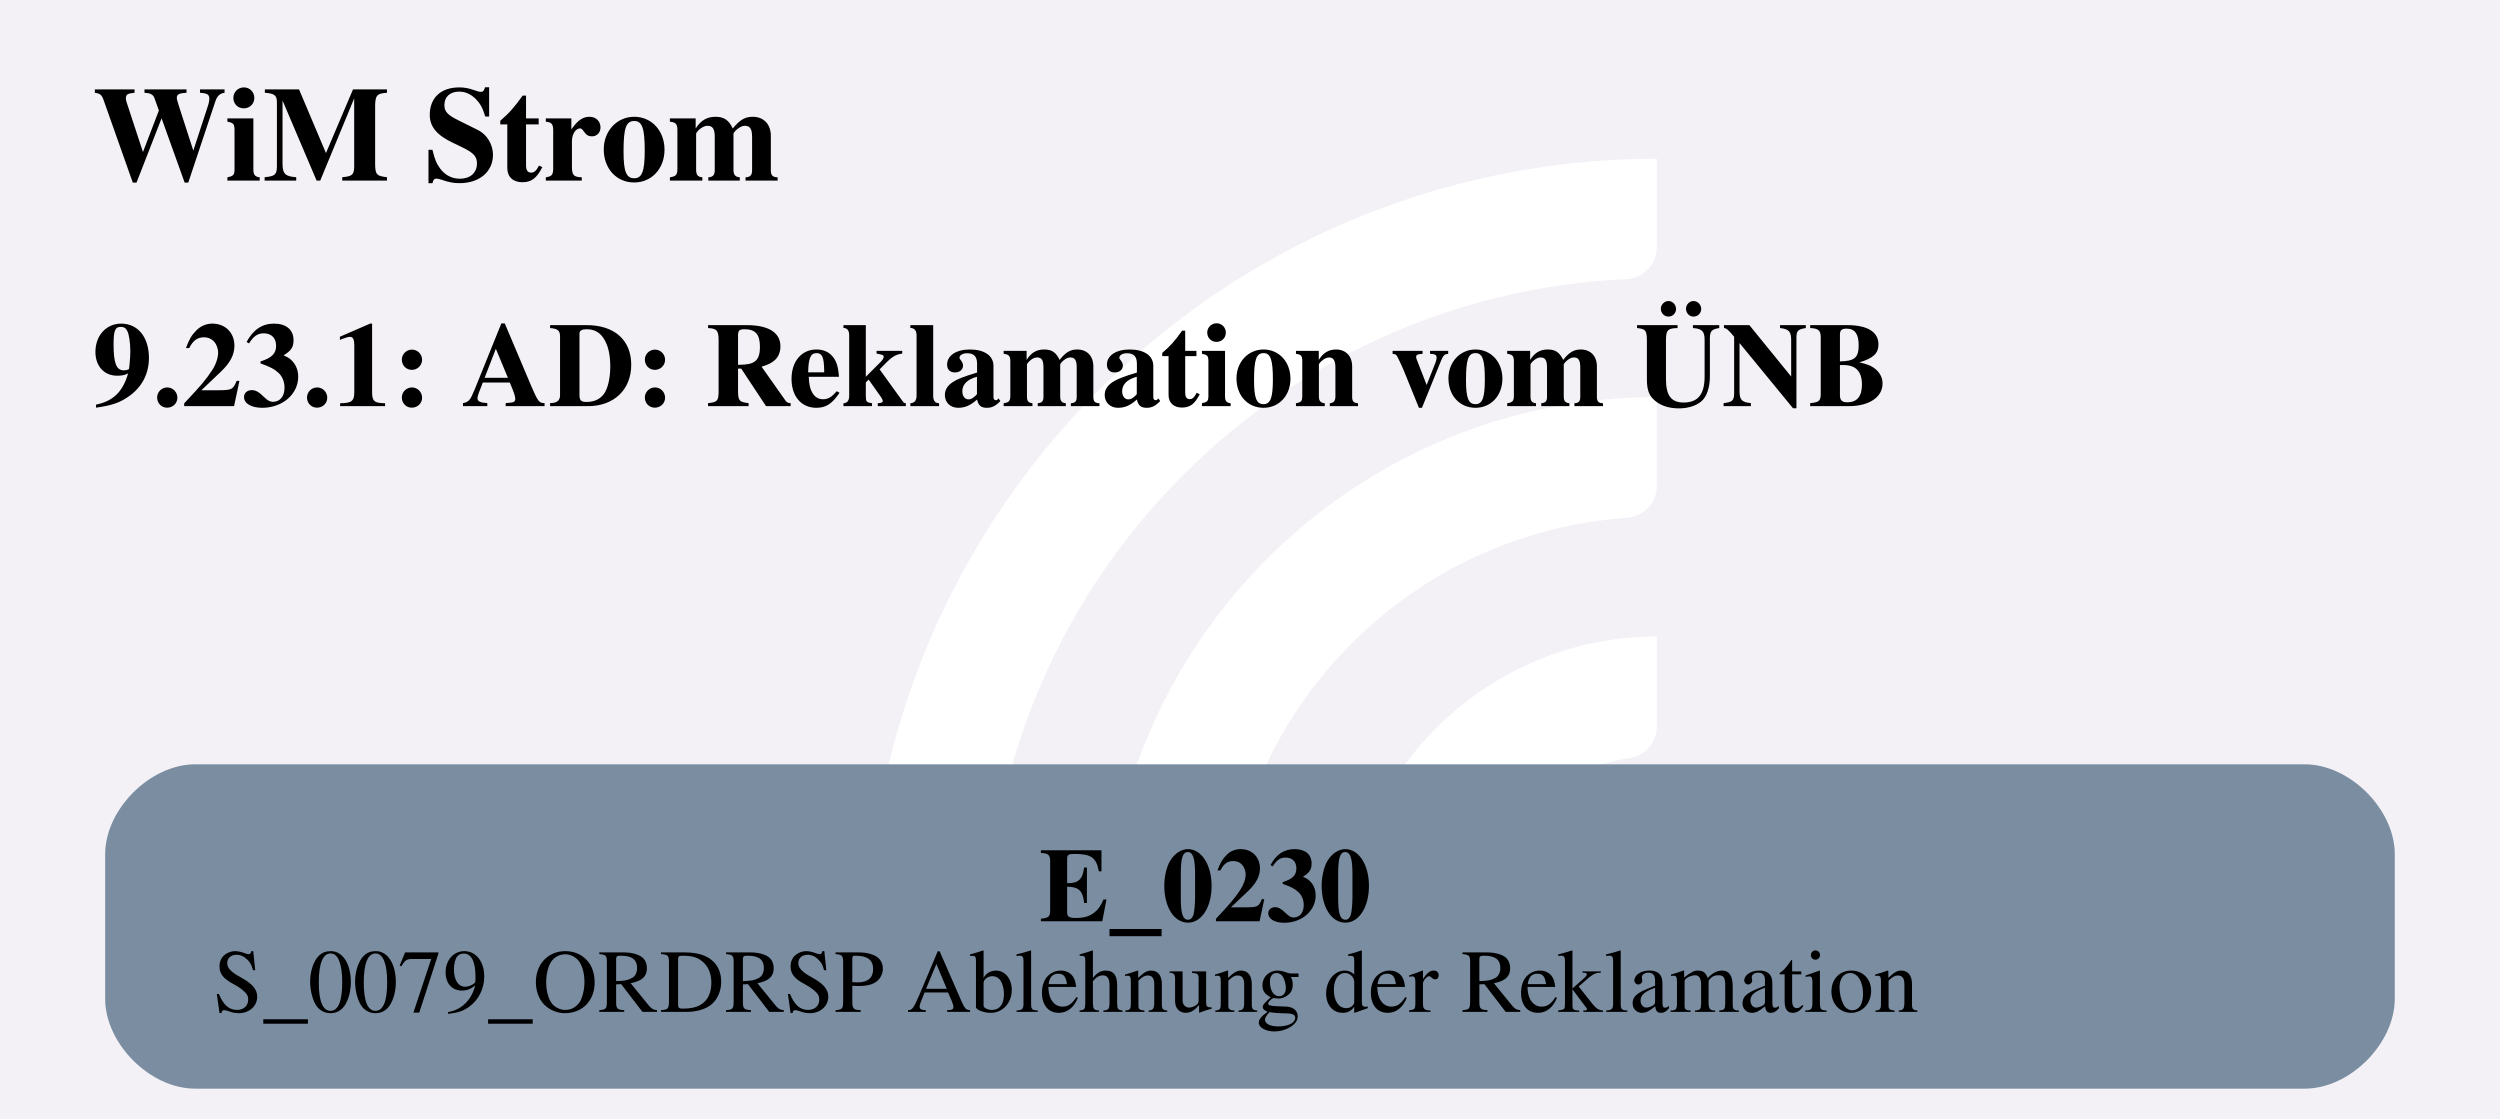
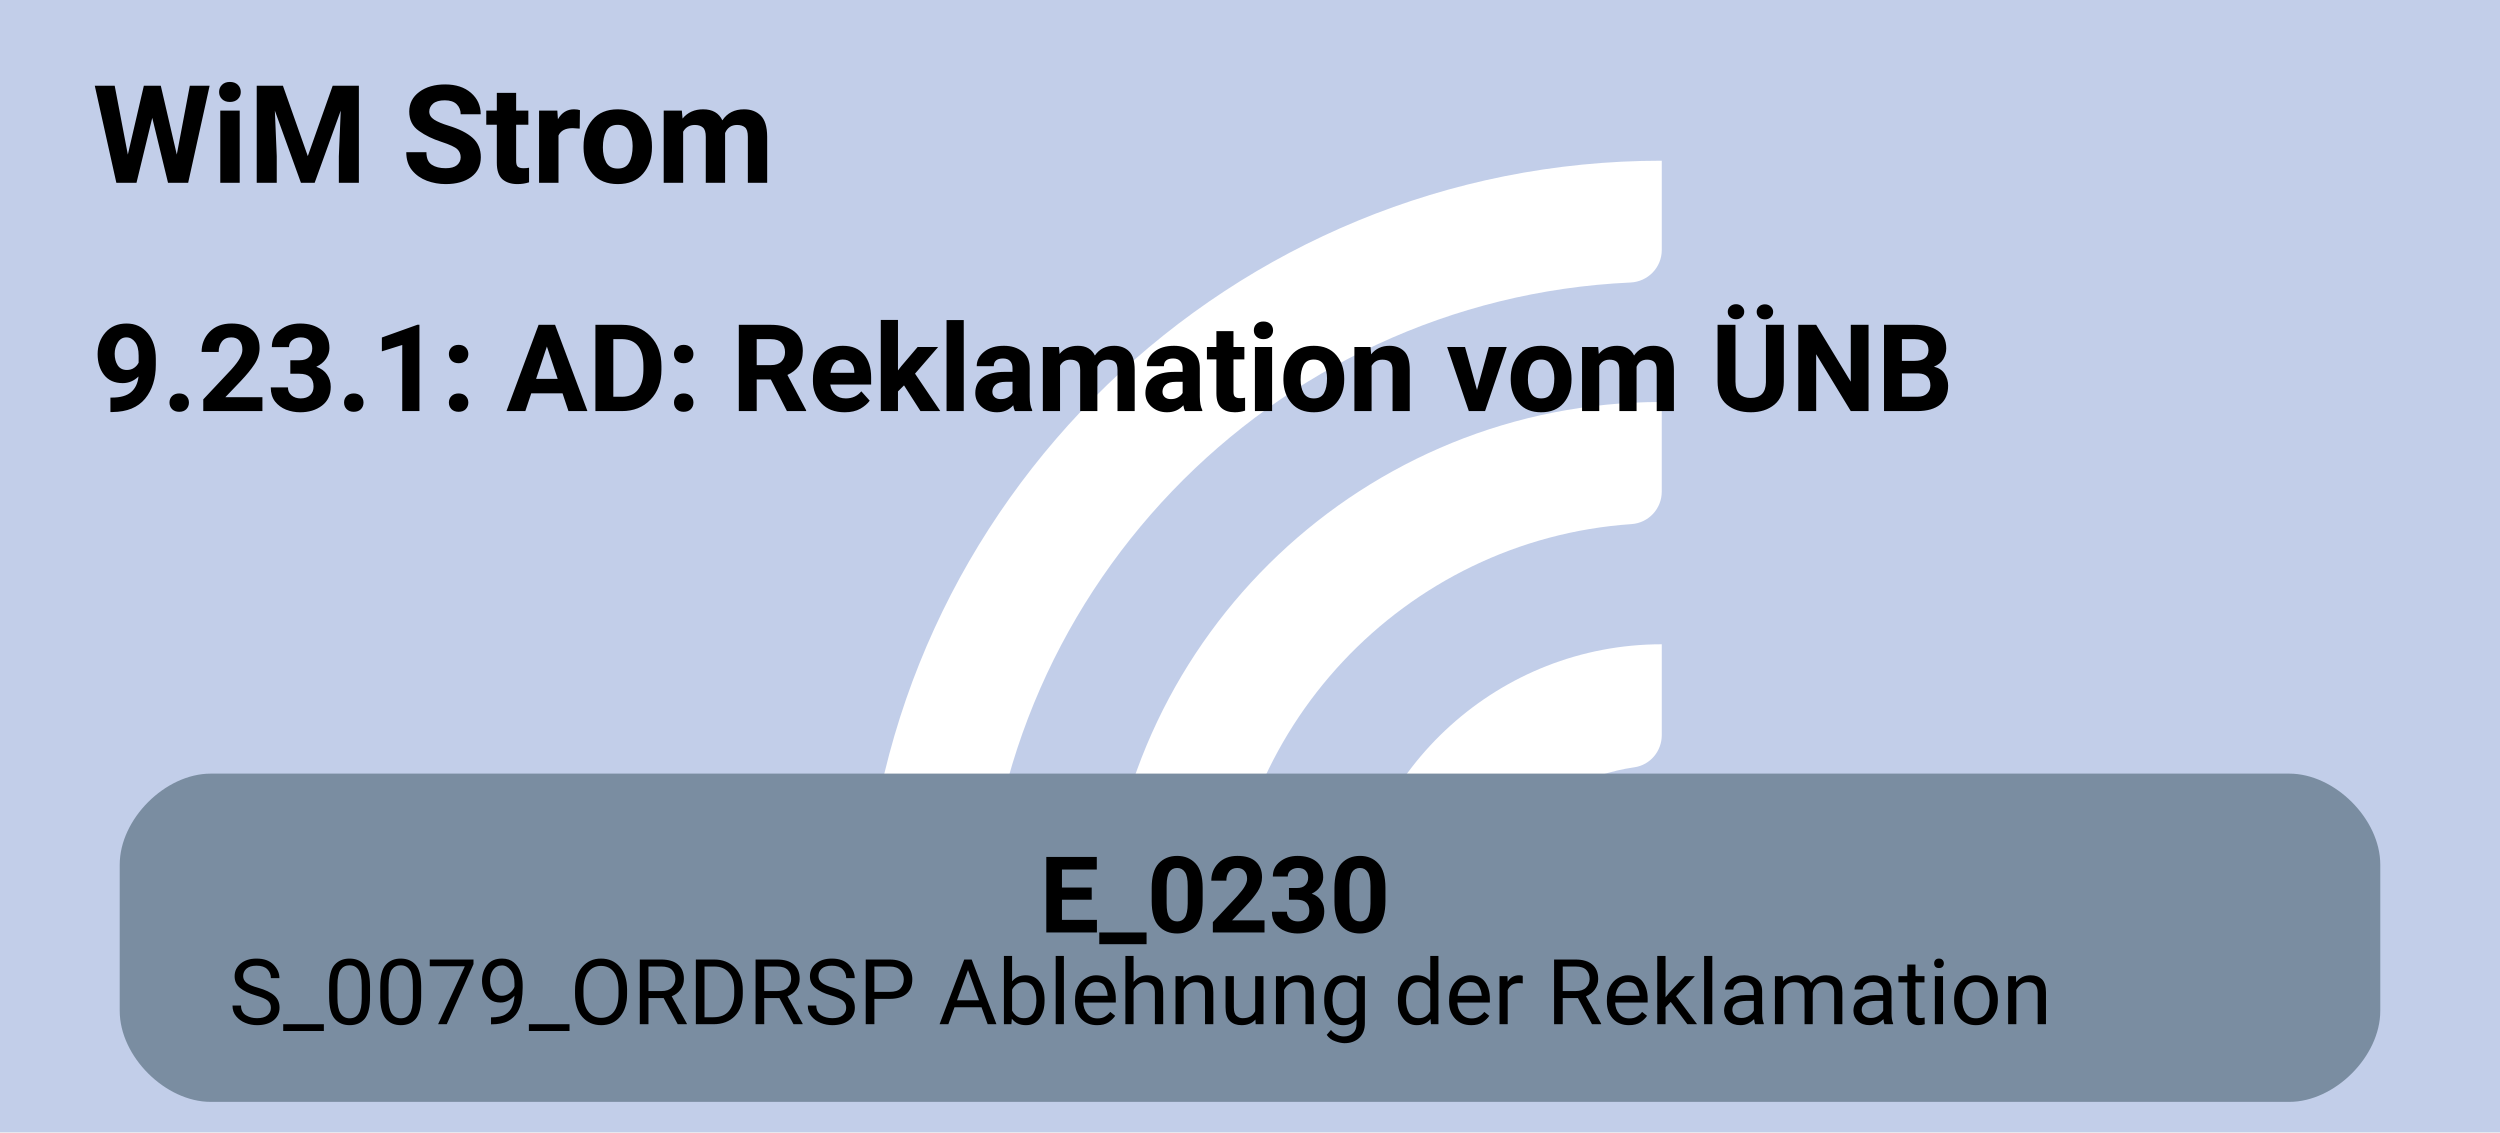
- <svg xmlns="http://www.w3.org/2000/svg" version="1.1" width="444.0px" viewBox="0 0 444.0 198.667" height="198.667px">
+ <svg xmlns="http://www.w3.org/2000/svg" version="1.1" width="438.667px" viewBox="0 0 438.667 198.667" height="198.667px">
  <g>
-     <svg version="1.1" width="444.0px" viewBox="0 0 444.0 198.667" height="198.667px">
-       <polygon fill="#f3f1f6" points="0,0 444.0,0 444.0,198.667 0,198.667" />
+     <svg version="1.1" width="438.667px" viewBox="0 0 438.667 198.667" height="198.667px">
+       <polygon fill="#c2cee9" points="0,0 438.667,0 438.667,198.667 0,198.667" />
      <g>
-         <g transform="translate(140.9836, 19.86667) scale(1 1) translate(0, 0) scale(0.2797334 0.2797334) ">
+         <g transform="translate(138.3169, 19.86667) scale(1 1) translate(0, 0) scale(0.2797334 0.2797334) ">
          <defs>
            <style>.cls-1{fill:#fff;}</style>
          </defs>
          <path class="cls-1" d="M122.44,531.2h-56.1c-11,0-19.9-9.12-19.46-20.11C57.47,243.89,278.15,29.78,547.91,29.78v56.02c0,10.98-8.69,19.89-19.66,20.39-225.51,10.31-405.8,197-405.8,425Z" />
          <path class="cls-1" d="M273.78,531.2h-55.93c-11.23,0-20.09-9.48-19.43-20.69,10.74-183.44,163.39-329.39,349.48-329.39v56.26c0,10.71-8.27,19.62-18.96,20.35-142.35,9.77-255.17,128.69-255.17,273.46Z" />
          <path class="cls-1" d="M425.77,531.2h-55.45c-11.65,0-20.6-10.17-19.33-21.75,10.87-99.03,95.03-176.34,196.92-176.34v57.01c0,10.05-7.28,18.75-17.23,20.16-59.22,8.4-104.91,59.42-104.91,120.92Z" />
        </g>
-         <svg width="333pt" height="149pt" viewBox="0.00 0.00 333.00 149.28">
+         <svg width="329pt" height="149pt" viewBox="0.00 0.00 329.25 149.28">
          <g id="graph0" class="graph" transform="scale(1 1) rotate(0) translate(4 145.28)">
-             <text text-anchor="start" x="8" y="-121.18" font-family="Times,serif" font-weight="bold" font-size="18.00">WiM Strom</text>
-             <text text-anchor="start" x="8" y="-91.08" font-family="Times,serif" font-weight="bold" font-size="16.00">9.23.1: AD: Reklamation vom ÜNB</text>
+             <text text-anchor="start" x="8" y="-121.18" font-family="Roboto, sans-serif" font-weight="bold" font-size="18.00">WiM Strom</text>
+             <text text-anchor="start" x="8" y="-91.08" font-family="Roboto, sans-serif" font-weight="bold" font-size="16.00">9.23.1: AD: Reklamation vom ÜNB</text>
            <g id="node1" class="node">
-               <path fill="#7a8da1" stroke="black" stroke-width="0" d="M303.27,-43.28C303.27,-43.28 21.73,-43.28 21.73,-43.28 15.73,-43.28 9.72,-37.28 9.72,-31.28 9.72,-31.28 9.72,-12 9.72,-12 9.72,-6 15.72,0 21.72,0 21.72,0 303.27,0 303.27,0 309.27,0 315.27,-6 315.27,-12 315.27,-12 315.27,-31.28 315.27,-31.28 315.27,-37.28 309.27,-43.28 303.27,-43.28" />
-               <text text-anchor="start" x="134.38" y="-22.34" font-family="Times,serif" font-weight="bold" font-size="14.00">E_0230</text>
-               <text text-anchor="start" x="24.12" y="-10.24" font-family="Times,serif" font-size="12.00">S_0079_ORDRSP Ablehnung der Reklamation</text>
+               <path fill="#7a8da1" stroke="black" stroke-width="0" d="M297.65,-43.28C297.65,-43.28 23.6,-43.28 23.6,-43.28 17.6,-43.28 11.6,-37.28 11.6,-31.28 11.6,-31.28 11.6,-12 11.6,-12 11.6,-6 17.6,0 23.6,0 23.6,0 297.65,0 297.65,0 303.65,0 309.65,-6 309.65,-12 309.65,-12 309.65,-31.28 309.65,-31.28 309.65,-37.28 303.65,-43.28 297.65,-43.28" />
+               <text text-anchor="start" x="132.88" y="-22.34" font-family="Roboto, sans-serif" font-weight="bold" font-size="14.00">E_0230</text>
+               <text text-anchor="start" x="26" y="-10.24" font-family="Roboto, sans-serif" font-size="12.00">S_0079_ORDRSP Ablehnung der Reklamation</text>
            </g>
          </g>
        </svg>
      </g>
    </svg>
  </g>
</svg>
